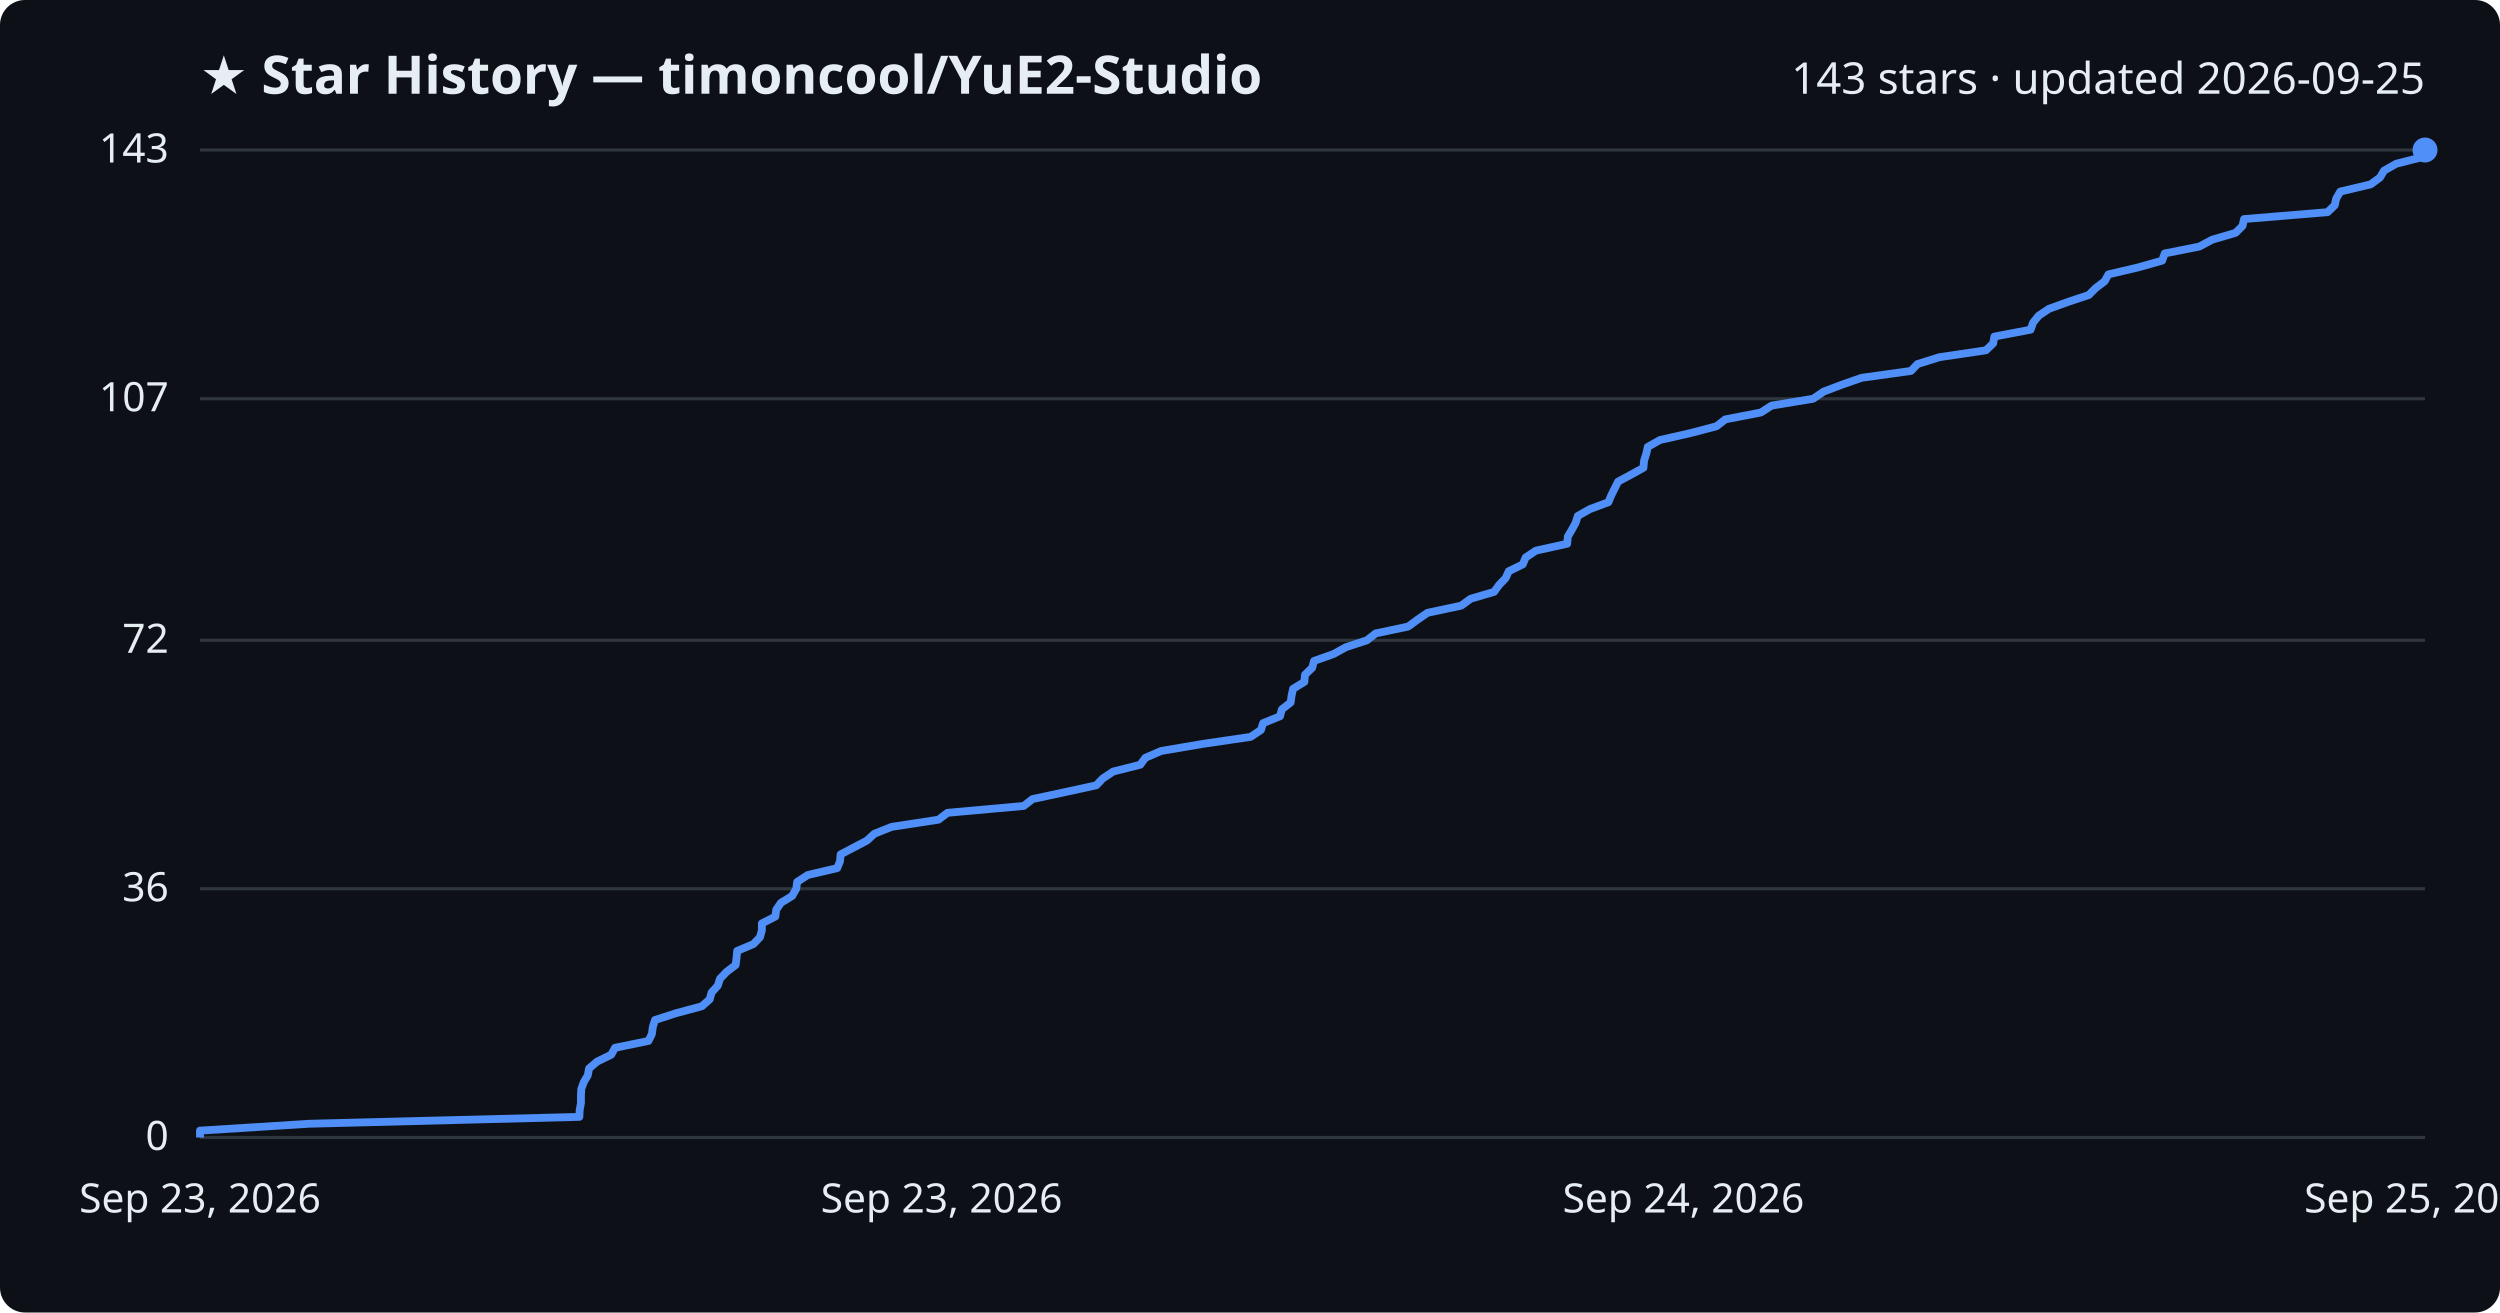
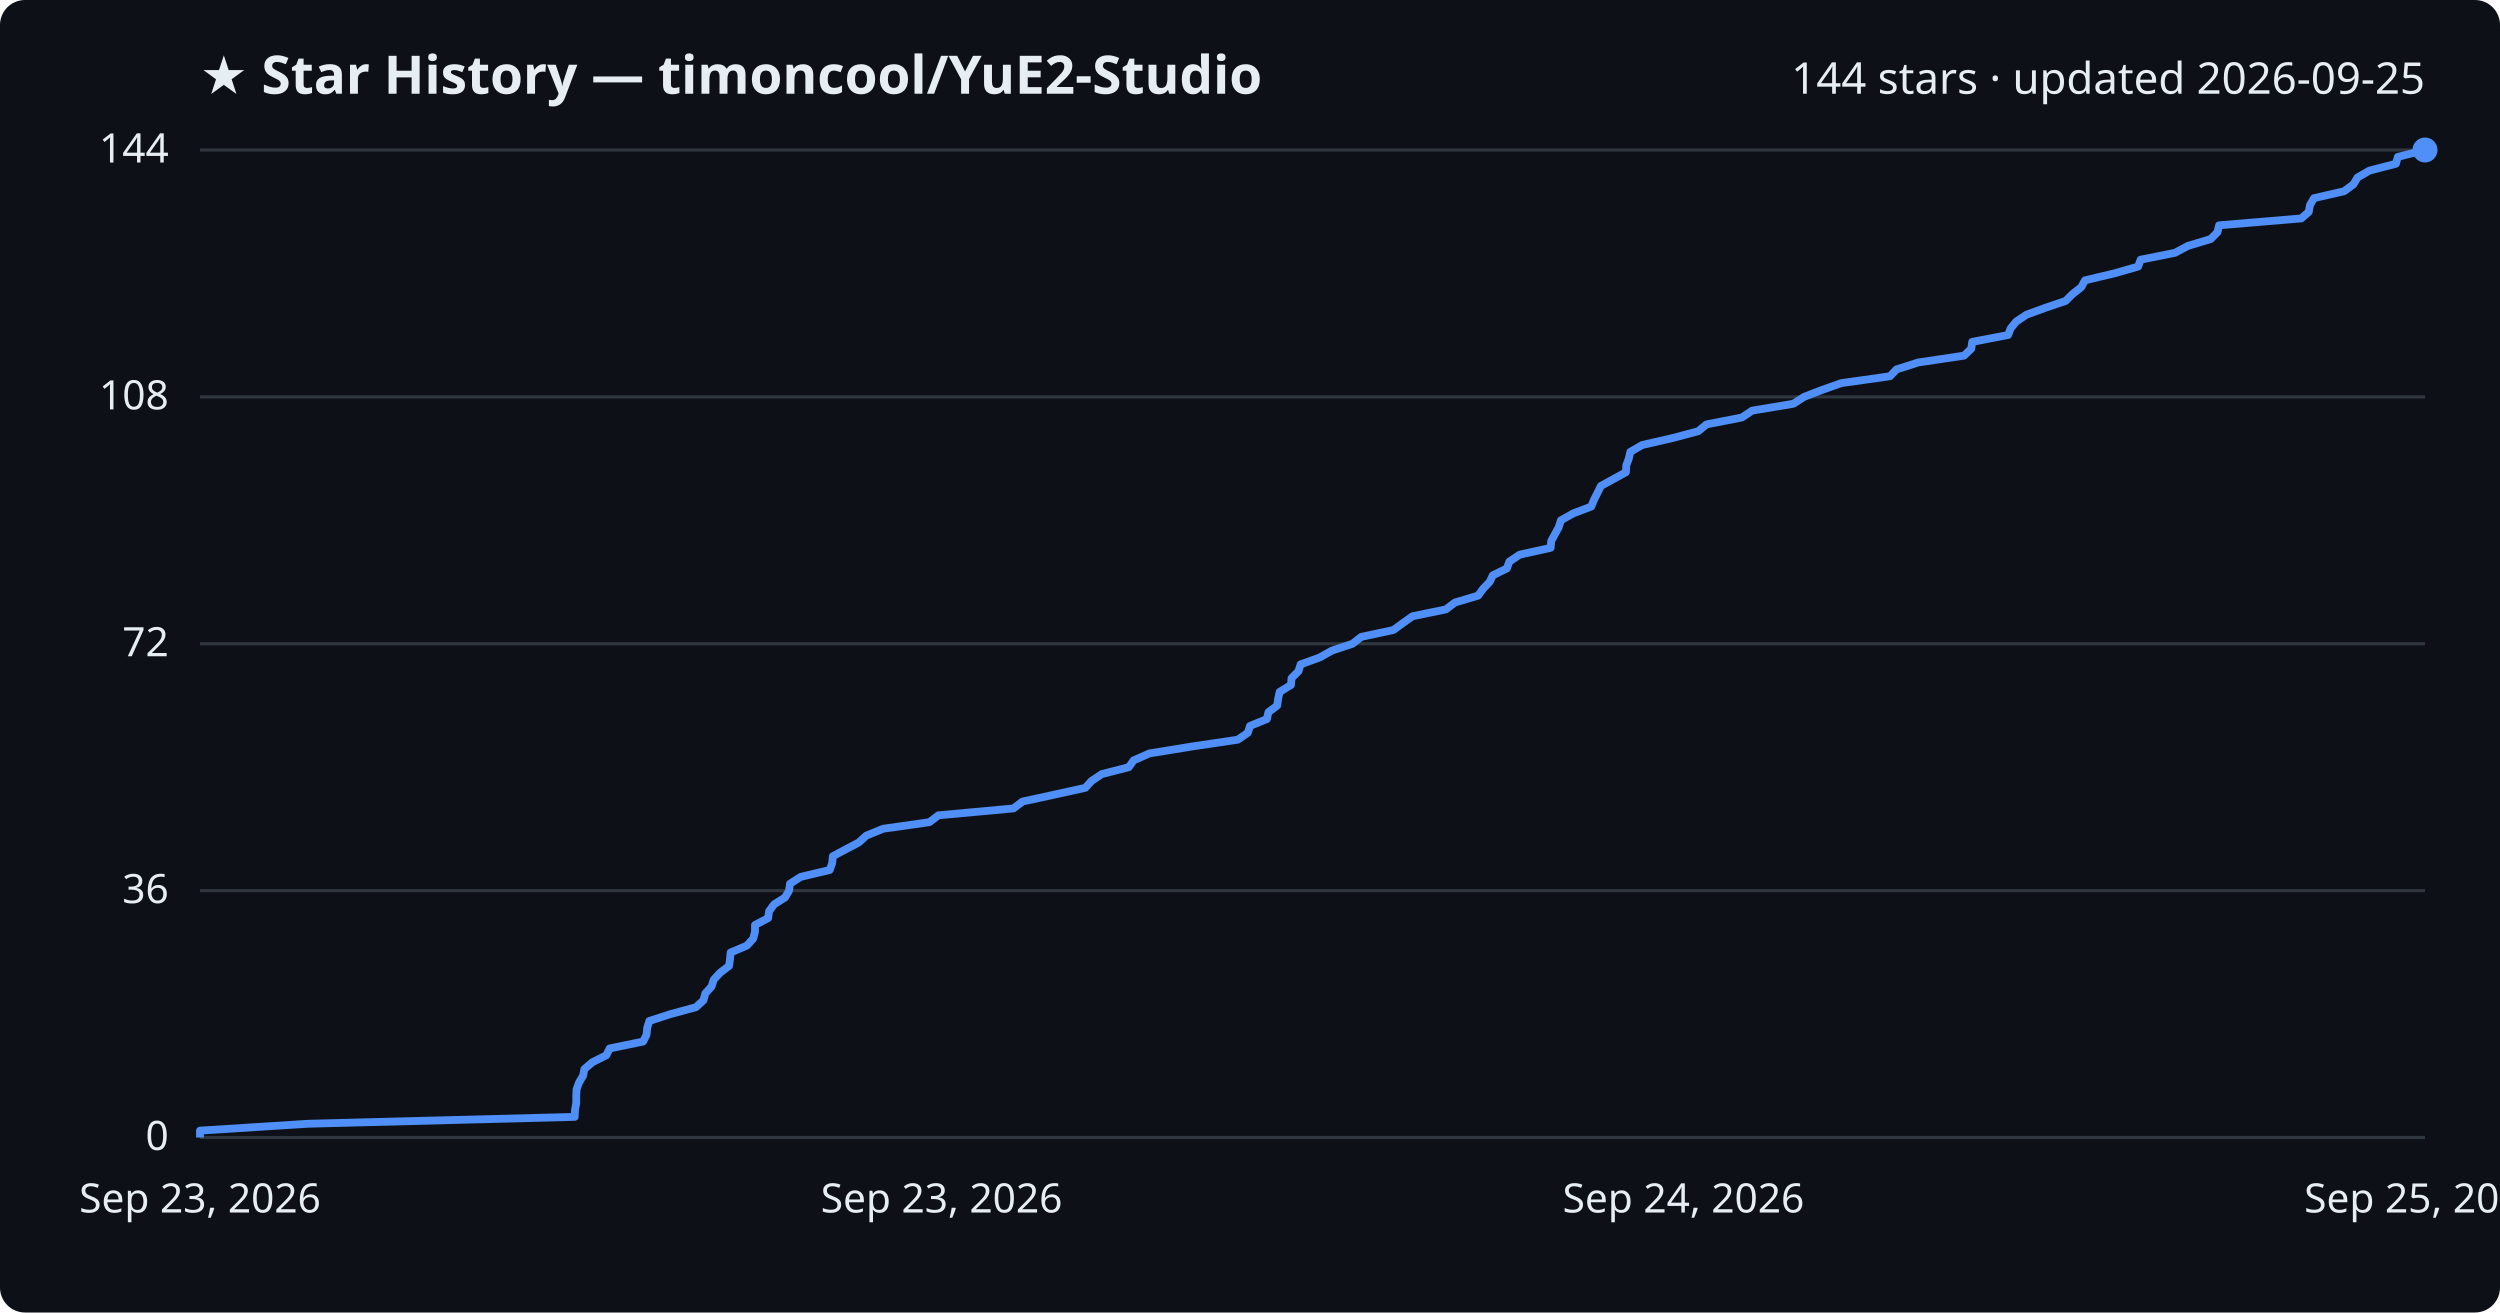
<svg xmlns="http://www.w3.org/2000/svg" viewBox="0 0 800 420" font-family="Segoe UI, sans-serif">
  <rect width="800" height="420" fill="#0d1117" rx="8" />
  <text x="64" y="30" fill="#e6edf3" font-size="17" font-weight="700">★ Star History — timoncool/YuE2-Studio</text>
-   <text x="776" y="30" fill="#e6edf3" font-size="14" text-anchor="end">143 stars · updated 2026-09-25</text>
+   <text x="776" y="30" fill="#e6edf3" font-size="14" text-anchor="end">144 stars · updated 2026-09-25</text>
  <line x1="64" y1="364.0" x2="776" y2="364.0" stroke="#30363d" stroke-width="1" />
  <text x="54" y="368.0" fill="#e6edf3" font-size="13" text-anchor="end">0</text>
-   <line x1="64" y1="284.4" x2="776" y2="284.4" stroke="#30363d" stroke-width="1" />
-   <text x="54" y="288.4" fill="#e6edf3" font-size="13" text-anchor="end">36</text>
-   <line x1="64" y1="204.9" x2="776" y2="204.9" stroke="#30363d" stroke-width="1" />
-   <text x="54" y="208.9" fill="#e6edf3" font-size="13" text-anchor="end">72</text>
-   <line x1="64" y1="127.6" x2="776" y2="127.6" stroke="#30363d" stroke-width="1" />
-   <text x="54" y="131.6" fill="#e6edf3" font-size="13" text-anchor="end">107</text>
+   <line x1="64" y1="285.0" x2="776" y2="285.0" stroke="#30363d" stroke-width="1" />
+   <text x="54" y="289.0" fill="#e6edf3" font-size="13" text-anchor="end">36</text>
+   <line x1="64" y1="206.0" x2="776" y2="206.0" stroke="#30363d" stroke-width="1" />
+   <text x="54" y="210.0" fill="#e6edf3" font-size="13" text-anchor="end">72</text>
+   <line x1="64" y1="127.0" x2="776" y2="127.0" stroke="#30363d" stroke-width="1" />
+   <text x="54" y="131.0" fill="#e6edf3" font-size="13" text-anchor="end">108</text>
  <line x1="64" y1="48.0" x2="776" y2="48.0" stroke="#30363d" stroke-width="1" />
-   <text x="54" y="52.0" fill="#e6edf3" font-size="13" text-anchor="end">143</text>
-   <path d="M64.0,364.0 L64.0,361.8 L99.0,359.6 L185.4,357.4 L185.5,355.2 L185.9,353.0 L185.9,350.7 L186.0,348.5 L186.8,346.3 L188.1,344.1 L188.5,341.9 L191.1,339.7 L195.6,337.5 L196.8,335.3 L207.5,333.1 L208.6,330.9 L208.9,328.6 L209.6,326.4 L216.4,324.2 L224.6,322.0 L227.1,319.8 L227.7,317.6 L229.7,315.4 L230.4,313.2 L232.5,311.0 L235.4,308.8 L235.7,306.5 L235.9,304.3 L241.1,302.1 L243.2,299.9 L243.8,297.7 L243.8,295.5 L248.1,293.3 L248.4,291.1 L249.9,288.9 L253.5,286.7 L254.8,284.4 L255.1,282.2 L258.5,280.0 L267.9,277.8 L268.8,275.6 L269.0,273.4 L273.2,271.2 L277.4,269.0 L279.8,266.8 L285.3,264.6 L300.3,262.3 L303.2,260.1 L327.6,257.9 L330.4,255.7 L340.7,253.5 L350.8,251.3 L352.9,249.1 L356.2,246.9 L364.9,244.7 L366.5,242.5 L371.6,240.3 L385.2,238.0 L400.2,235.8 L403.5,233.6 L404.2,231.4 L409.6,229.2 L410.2,227.0 L413.0,224.8 L413.3,222.6 L413.8,220.4 L417.4,218.2 L417.6,215.9 L419.9,213.7 L420.5,211.5 L426.7,209.3 L430.7,207.1 L437.4,204.9 L440.2,202.7 L450.6,200.5 L453.6,198.3 L456.8,196.1 L467.6,193.8 L470.6,191.6 L478.1,189.4 L479.7,187.2 L481.8,185.0 L482.8,182.8 L487.3,180.6 L488.2,178.4 L491.5,176.2 L501.5,174.0 L501.7,171.7 L503.0,169.5 L504.2,167.3 L504.9,165.1 L508.8,162.9 L514.7,160.7 L515.6,158.5 L516.7,156.3 L517.8,154.1 L521.9,151.9 L525.9,149.7 L526.1,147.4 L526.8,145.2 L527.3,143.0 L531.2,140.8 L540.9,138.6 L549.3,136.4 L552.1,134.2 L563.5,132.0 L566.9,129.8 L580.2,127.6 L583.6,125.3 L589.4,123.1 L595.7,120.9 L611.5,118.7 L613.6,116.5 L620.6,114.3 L635.5,112.1 L637.8,109.9 L638.2,107.7 L649.8,105.5 L650.6,103.2 L652.4,101.0 L655.7,98.8 L661.8,96.6 L668.4,94.4 L670.6,92.2 L673.5,90.0 L674.7,87.8 L684.1,85.6 L691.9,83.4 L692.7,81.1 L703.8,78.9 L707.9,76.7 L715.4,74.5 L717.6,72.3 L718.1,70.1 L744.8,67.9 L747.1,65.7 L747.6,63.5 L748.9,61.3 L758.6,59.0 L761.6,56.8 L762.9,54.6 L766.8,52.4 L775.4,50.2 L776.0,48.0 L776.0,48.0" fill="none" stroke="#4f8ff7" stroke-width="2.5" stroke-linejoin="round" />
+   <text x="54" y="52.0" fill="#e6edf3" font-size="13" text-anchor="end">144</text>
+   <path d="M64.0,364.0 L64.0,361.8 L98.6,359.6 L183.9,357.4 L184.0,355.2 L184.4,353.0 L184.4,350.8 L184.5,348.6 L185.3,346.4 L186.6,344.2 L187.0,342.1 L189.6,339.9 L194.0,337.7 L195.1,335.5 L205.8,333.3 L206.9,331.1 L207.1,328.9 L207.8,326.7 L214.6,324.5 L222.7,322.3 L225.1,320.1 L225.7,317.9 L227.7,315.7 L228.4,313.5 L230.4,311.3 L233.3,309.1 L233.6,306.9 L233.8,304.8 L239.0,302.6 L241.0,300.4 L241.6,298.2 L241.6,296.0 L245.8,293.8 L246.1,291.6 L247.7,289.4 L251.2,287.2 L252.5,285.0 L252.8,282.8 L256.2,280.6 L265.5,278.4 L266.3,276.2 L266.5,274.0 L270.6,271.8 L274.8,269.6 L277.2,267.4 L282.6,265.2 L297.4,263.1 L300.3,260.9 L324.3,258.7 L327.2,256.5 L337.3,254.3 L347.3,252.1 L349.3,249.9 L352.6,247.7 L361.2,245.5 L362.8,243.3 L367.8,241.1 L381.3,238.9 L396.1,236.7 L399.3,234.5 L400.0,232.3 L405.4,230.1 L405.9,227.9 L408.7,225.8 L409.0,223.6 L409.5,221.4 L413.1,219.2 L413.3,217.0 L415.5,214.8 L416.2,212.6 L422.3,210.4 L426.2,208.2 L432.8,206.0 L435.6,203.8 L445.9,201.6 L448.9,199.4 L452.0,197.2 L462.7,195.0 L465.6,192.8 L473.0,190.6 L474.6,188.4 L476.7,186.2 L477.7,184.1 L482.2,181.9 L483.0,179.7 L486.3,177.5 L496.2,175.3 L496.4,173.1 L497.6,170.9 L498.8,168.7 L499.5,166.5 L503.4,164.3 L509.2,162.1 L510.1,159.9 L511.2,157.7 L512.3,155.5 L516.3,153.3 L520.3,151.1 L520.4,148.9 L521.2,146.8 L521.7,144.6 L525.5,142.4 L535.1,140.2 L543.4,138.0 L546.1,135.8 L557.4,133.6 L560.7,131.4 L573.9,129.2 L577.3,127.0 L583.0,124.8 L589.2,122.6 L604.8,120.4 L606.9,118.2 L613.8,116.0 L628.5,113.8 L630.8,111.6 L631.1,109.4 L642.6,107.2 L643.4,105.1 L645.2,102.9 L648.5,100.7 L654.5,98.5 L661.0,96.3 L663.2,94.1 L666.0,91.9 L667.2,89.7 L676.5,87.5 L684.2,85.3 L685.0,83.1 L696.0,80.9 L700.1,78.7 L707.4,76.5 L709.6,74.3 L710.1,72.1 L736.4,69.9 L738.8,67.8 L739.2,65.6 L740.5,63.4 L750.1,61.2 L753.1,59.0 L754.4,56.8 L758.2,54.6 L766.7,52.4 L767.3,50.2 L776.0,48.0 L776.0,48.0" fill="none" stroke="#4f8ff7" stroke-width="2.5" stroke-linejoin="round" />
  <circle cx="776.0" cy="48.0" r="4" fill="#4f8ff7" />
  <text x="64.0" y="388" fill="#e6edf3" font-size="13" text-anchor="middle">Sep 23, 2026</text>
  <text x="301.3" y="388" fill="#e6edf3" font-size="13" text-anchor="middle">Sep 23, 2026</text>
  <text x="538.7" y="388" fill="#e6edf3" font-size="13" text-anchor="middle">Sep 24, 2026</text>
  <text x="776.0" y="388" fill="#e6edf3" font-size="13" text-anchor="middle">Sep 25, 2026</text>
</svg>
